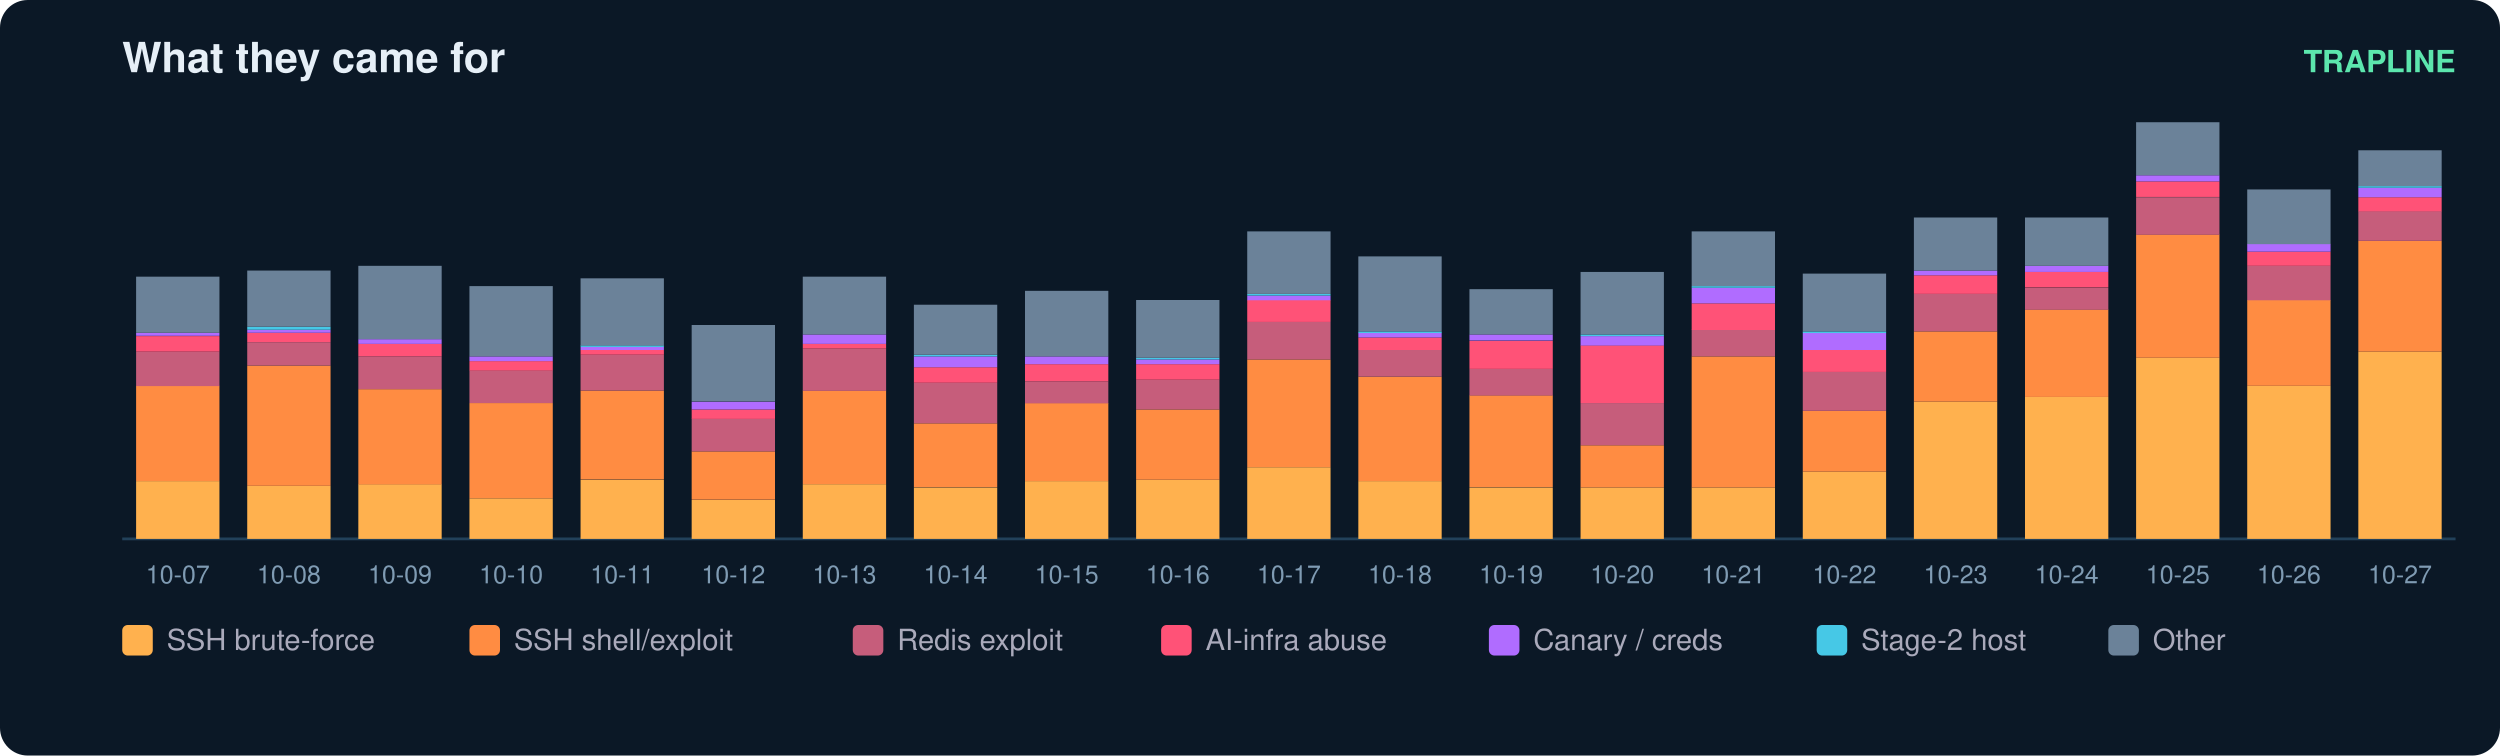
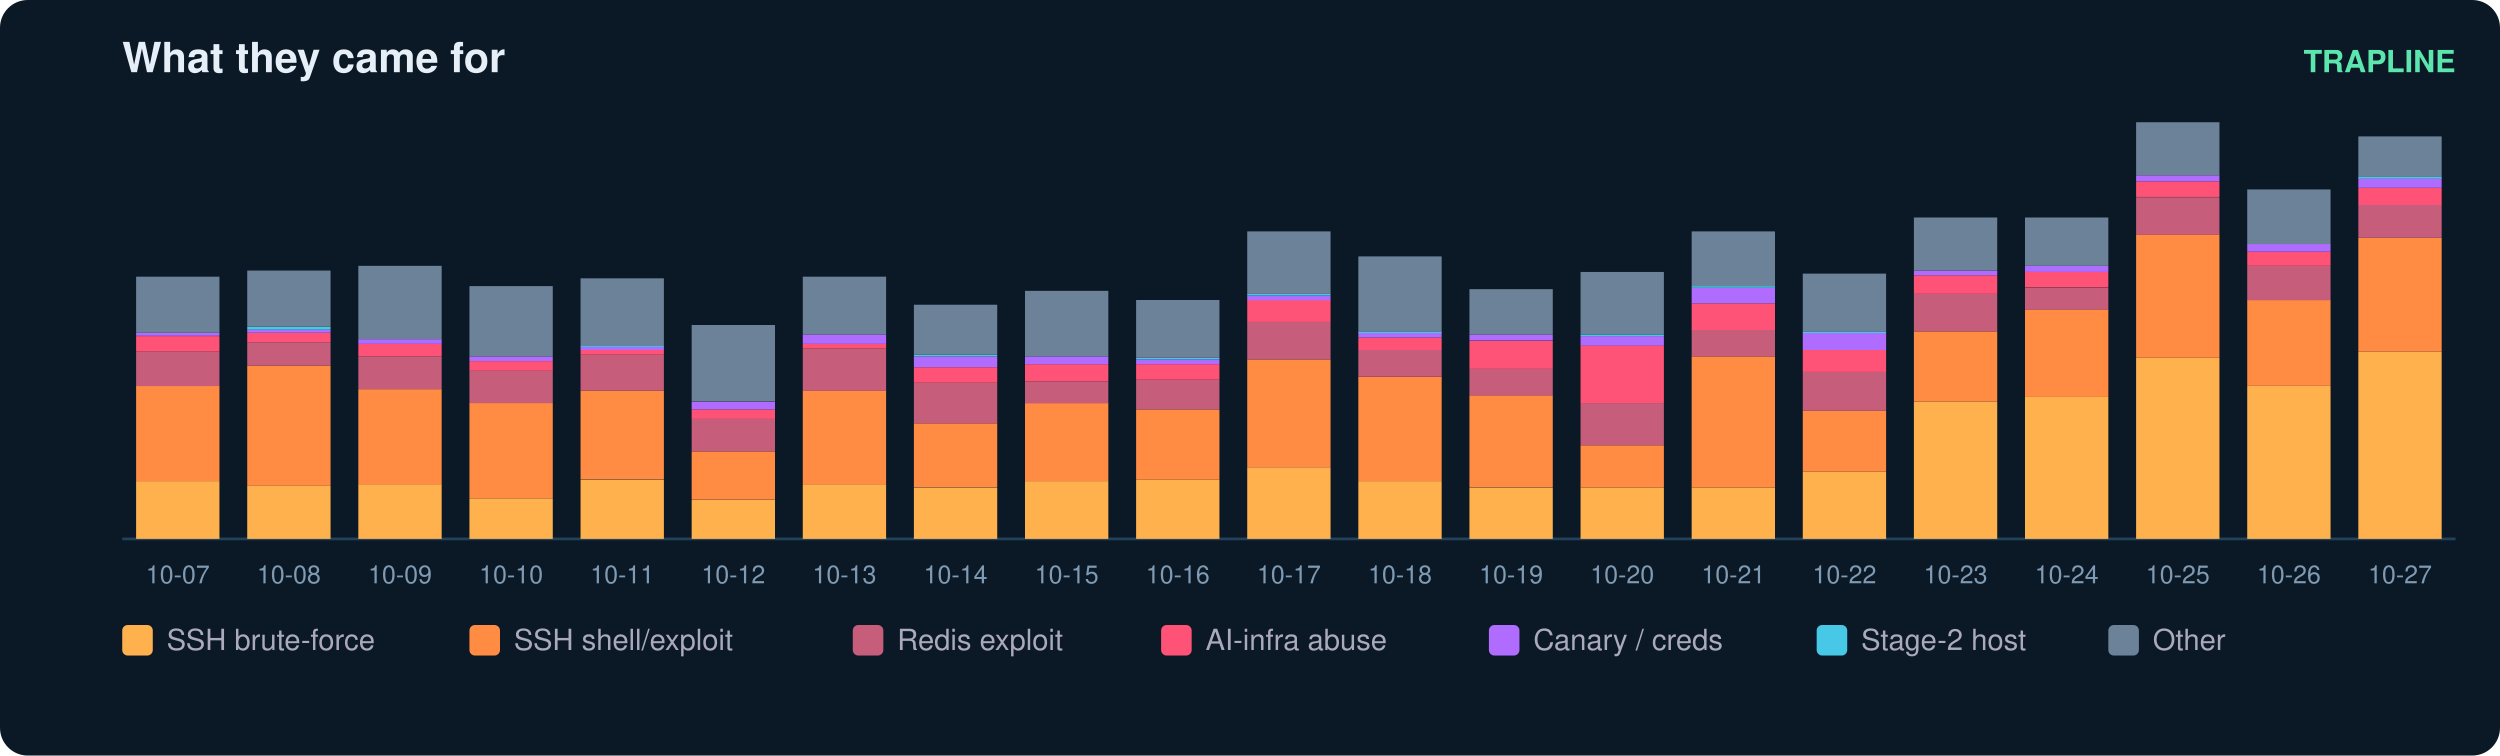
<svg xmlns="http://www.w3.org/2000/svg" width="900" height="272" viewBox="0 0 900 272" font-family="ui-sans-serif,Segoe UI,Helvetica,Arial">
  <rect width="900" height="272" rx="10" fill="#0b1826" />
  <text x="44" y="26" fill="#e6eff7" font-size="15" font-weight="700">What they came for</text>
  <text x="884" y="26" fill="#5ce6ad" font-size="11" text-anchor="end" font-weight="600">TRAPLINE</text>
  <line x1="44" y1="194" x2="884" y2="194" stroke="#22415a" />
  <rect x="49" y="173.2" width="30" height="20.8" fill="#ffb14e" />
  <rect x="49" y="138.9" width="30" height="34.3" fill="#ff8c42" />
  <rect x="49" y="126.6" width="30" height="12.4" fill="#c65d7b" />
  <rect x="49" y="121.0" width="30" height="5.6" fill="#ff5277" />
  <rect x="49" y="119.8" width="30" height="1.1" fill="#b06cff" />
  <rect x="49" y="99.6" width="30" height="20.2" fill="#6b8299" />
  <text x="64.0" y="210.0" fill="#7f9bb3" font-size="9" text-anchor="middle">10-07</text>
  <rect x="89" y="174.9" width="30" height="19.1" fill="#ffb14e" />
  <rect x="89" y="131.6" width="30" height="43.3" fill="#ff8c42" />
  <rect x="89" y="123.2" width="30" height="8.4" fill="#c65d7b" />
  <rect x="89" y="119.8" width="30" height="3.4" fill="#ff5277" />
  <rect x="89" y="118.7" width="30" height="1.1" fill="#b06cff" />
  <rect x="89" y="117.6" width="30" height="1.1" fill="#46c8e6" />
  <rect x="89" y="97.4" width="30" height="20.2" fill="#6b8299" />
  <text x="104.0" y="210.0" fill="#7f9bb3" font-size="9" text-anchor="middle">10-08</text>
  <rect x="129" y="174.3" width="30" height="19.7" fill="#ffb14e" />
  <rect x="129" y="140.1" width="30" height="34.3" fill="#ff8c42" />
  <rect x="129" y="128.3" width="30" height="11.8" fill="#c65d7b" />
  <rect x="129" y="123.8" width="30" height="4.5" fill="#ff5277" />
  <rect x="129" y="122.1" width="30" height="1.7" fill="#b06cff" />
  <rect x="129" y="95.7" width="30" height="26.4" fill="#6b8299" />
  <text x="144.0" y="210.0" fill="#7f9bb3" font-size="9" text-anchor="middle">10-09</text>
  <rect x="169" y="179.4" width="30" height="14.6" fill="#ffb14e" />
  <rect x="169" y="145.1" width="30" height="34.3" fill="#ff8c42" />
  <rect x="169" y="133.3" width="30" height="11.8" fill="#c65d7b" />
  <rect x="169" y="130.0" width="30" height="3.4" fill="#ff5277" />
  <rect x="169" y="128.3" width="30" height="1.7" fill="#b06cff" />
  <rect x="169" y="103.0" width="30" height="25.3" fill="#6b8299" />
  <text x="184.0" y="210.0" fill="#7f9bb3" font-size="9" text-anchor="middle">10-10</text>
  <rect x="209" y="172.7" width="30" height="21.3" fill="#ffb14e" />
  <rect x="209" y="140.6" width="30" height="32.0" fill="#ff8c42" />
  <rect x="209" y="127.7" width="30" height="12.9" fill="#c65d7b" />
  <rect x="209" y="126.0" width="30" height="1.7" fill="#ff5277" />
  <rect x="209" y="124.9" width="30" height="1.1" fill="#b06cff" />
  <rect x="209" y="124.3" width="30" height="0.6" fill="#46c8e6" />
  <rect x="209" y="100.2" width="30" height="24.2" fill="#6b8299" />
  <text x="224.0" y="210.0" fill="#7f9bb3" font-size="9" text-anchor="middle">10-11</text>
  <rect x="249" y="180.0" width="30" height="14.0" fill="#ffb14e" />
  <rect x="249" y="162.5" width="30" height="17.4" fill="#ff8c42" />
  <rect x="249" y="150.7" width="30" height="11.8" fill="#c65d7b" />
  <rect x="249" y="147.4" width="30" height="3.4" fill="#ff5277" />
  <rect x="249" y="144.6" width="30" height="2.8" fill="#b06cff" />
  <rect x="249" y="117.0" width="30" height="27.5" fill="#6b8299" />
  <text x="264.0" y="210.0" fill="#7f9bb3" font-size="9" text-anchor="middle">10-12</text>
  <rect x="289" y="174.3" width="30" height="19.7" fill="#ffb14e" />
  <rect x="289" y="140.6" width="30" height="33.7" fill="#ff8c42" />
  <rect x="289" y="125.5" width="30" height="15.2" fill="#c65d7b" />
  <rect x="289" y="123.8" width="30" height="1.7" fill="#ff5277" />
  <rect x="289" y="120.4" width="30" height="3.4" fill="#b06cff" />
  <rect x="289" y="99.6" width="30" height="20.8" fill="#6b8299" />
  <text x="304.0" y="210.0" fill="#7f9bb3" font-size="9" text-anchor="middle">10-13</text>
  <rect x="329" y="175.5" width="30" height="18.5" fill="#ffb14e" />
  <rect x="329" y="152.4" width="30" height="23.0" fill="#ff8c42" />
  <rect x="329" y="137.8" width="30" height="14.6" fill="#c65d7b" />
  <rect x="329" y="132.2" width="30" height="5.6" fill="#ff5277" />
  <rect x="329" y="128.3" width="30" height="3.9" fill="#b06cff" />
  <rect x="329" y="127.7" width="30" height="0.6" fill="#46c8e6" />
  <rect x="329" y="109.7" width="30" height="18.0" fill="#6b8299" />
  <text x="344.0" y="210.0" fill="#7f9bb3" font-size="9" text-anchor="middle">10-14</text>
  <rect x="369" y="173.2" width="30" height="20.8" fill="#ffb14e" />
  <rect x="369" y="145.1" width="30" height="28.1" fill="#ff8c42" />
  <rect x="369" y="137.3" width="30" height="7.9" fill="#c65d7b" />
  <rect x="369" y="131.1" width="30" height="6.2" fill="#ff5277" />
  <rect x="369" y="128.3" width="30" height="2.8" fill="#b06cff" />
  <rect x="369" y="104.7" width="30" height="23.6" fill="#6b8299" />
  <text x="384.0" y="210.0" fill="#7f9bb3" font-size="9" text-anchor="middle">10-15</text>
  <rect x="409" y="172.7" width="30" height="21.3" fill="#ffb14e" />
  <rect x="409" y="147.4" width="30" height="25.3" fill="#ff8c42" />
  <rect x="409" y="136.7" width="30" height="10.7" fill="#c65d7b" />
  <rect x="409" y="131.1" width="30" height="5.6" fill="#ff5277" />
  <rect x="409" y="129.4" width="30" height="1.7" fill="#b06cff" />
  <rect x="409" y="128.8" width="30" height="0.6" fill="#46c8e6" />
  <rect x="409" y="108.0" width="30" height="20.8" fill="#6b8299" />
  <text x="424.0" y="210.0" fill="#7f9bb3" font-size="9" text-anchor="middle">10-16</text>
  <rect x="449" y="168.2" width="30" height="25.8" fill="#ffb14e" />
  <rect x="449" y="129.4" width="30" height="38.8" fill="#ff8c42" />
  <rect x="449" y="115.9" width="30" height="13.5" fill="#c65d7b" />
  <rect x="449" y="108.0" width="30" height="7.9" fill="#ff5277" />
  <rect x="449" y="106.4" width="30" height="1.7" fill="#b06cff" />
  <rect x="449" y="105.8" width="30" height="0.6" fill="#46c8e6" />
  <rect x="449" y="83.3" width="30" height="22.5" fill="#6b8299" />
  <text x="464.0" y="210.0" fill="#7f9bb3" font-size="9" text-anchor="middle">10-17</text>
  <rect x="489" y="173.2" width="30" height="20.8" fill="#ffb14e" />
  <rect x="489" y="135.6" width="30" height="37.6" fill="#ff8c42" />
  <rect x="489" y="126.0" width="30" height="9.6" fill="#c65d7b" />
  <rect x="489" y="121.5" width="30" height="4.5" fill="#ff5277" />
  <rect x="489" y="119.8" width="30" height="1.7" fill="#b06cff" />
  <rect x="489" y="119.3" width="30" height="0.6" fill="#46c8e6" />
  <rect x="489" y="92.3" width="30" height="27.0" fill="#6b8299" />
  <text x="504.0" y="210.0" fill="#7f9bb3" font-size="9" text-anchor="middle">10-18</text>
  <rect x="529" y="175.5" width="30" height="18.5" fill="#ffb14e" />
  <rect x="529" y="142.3" width="30" height="33.1" fill="#ff8c42" />
  <rect x="529" y="132.8" width="30" height="9.6" fill="#c65d7b" />
  <rect x="529" y="122.7" width="30" height="10.1" fill="#ff5277" />
  <rect x="529" y="120.4" width="30" height="2.2" fill="#b06cff" />
  <rect x="529" y="104.1" width="30" height="16.3" fill="#6b8299" />
  <text x="544.0" y="210.0" fill="#7f9bb3" font-size="9" text-anchor="middle">10-19</text>
  <rect x="569" y="175.5" width="30" height="18.5" fill="#ffb14e" />
  <rect x="569" y="160.3" width="30" height="15.2" fill="#ff8c42" />
  <rect x="569" y="145.1" width="30" height="15.2" fill="#c65d7b" />
  <rect x="569" y="124.3" width="30" height="20.8" fill="#ff5277" />
  <rect x="569" y="121.0" width="30" height="3.4" fill="#b06cff" />
  <rect x="569" y="120.4" width="30" height="0.6" fill="#46c8e6" />
  <rect x="569" y="97.9" width="30" height="22.5" fill="#6b8299" />
  <text x="584.0" y="210.0" fill="#7f9bb3" font-size="9" text-anchor="middle">10-20</text>
  <rect x="609" y="175.5" width="30" height="18.5" fill="#ffb14e" />
  <rect x="609" y="128.3" width="30" height="47.2" fill="#ff8c42" />
  <rect x="609" y="118.7" width="30" height="9.6" fill="#c65d7b" />
  <rect x="609" y="109.2" width="30" height="9.6" fill="#ff5277" />
  <rect x="609" y="103.6" width="30" height="5.6" fill="#b06cff" />
  <rect x="609" y="103.0" width="30" height="0.6" fill="#46c8e6" />
  <rect x="609" y="83.3" width="30" height="19.7" fill="#6b8299" />
  <text x="624.0" y="210.0" fill="#7f9bb3" font-size="9" text-anchor="middle">10-21</text>
  <rect x="649" y="169.8" width="30" height="24.2" fill="#ffb14e" />
  <rect x="649" y="147.9" width="30" height="21.9" fill="#ff8c42" />
  <rect x="649" y="133.9" width="30" height="14.0" fill="#c65d7b" />
  <rect x="649" y="126.0" width="30" height="7.9" fill="#ff5277" />
  <rect x="649" y="119.8" width="30" height="6.2" fill="#b06cff" />
  <rect x="649" y="119.3" width="30" height="0.6" fill="#46c8e6" />
  <rect x="649" y="98.5" width="30" height="20.8" fill="#6b8299" />
  <text x="664.0" y="210.0" fill="#7f9bb3" font-size="9" text-anchor="middle">10-22</text>
  <rect x="689" y="144.6" width="30" height="49.4" fill="#ffb14e" />
  <rect x="689" y="119.3" width="30" height="25.3" fill="#ff8c42" />
  <rect x="689" y="105.8" width="30" height="13.5" fill="#c65d7b" />
  <rect x="689" y="99.1" width="30" height="6.7" fill="#ff5277" />
  <rect x="689" y="97.4" width="30" height="1.7" fill="#b06cff" />
  <rect x="689" y="78.3" width="30" height="19.1" fill="#6b8299" />
  <text x="704.0" y="210.0" fill="#7f9bb3" font-size="9" text-anchor="middle">10-23</text>
  <rect x="729" y="142.9" width="30" height="51.1" fill="#ffb14e" />
  <rect x="729" y="111.4" width="30" height="31.5" fill="#ff8c42" />
  <rect x="729" y="103.6" width="30" height="7.9" fill="#c65d7b" />
  <rect x="729" y="97.9" width="30" height="5.6" fill="#ff5277" />
  <rect x="729" y="95.7" width="30" height="2.2" fill="#b06cff" />
  <rect x="729" y="78.3" width="30" height="17.4" fill="#6b8299" />
  <text x="744.0" y="210.0" fill="#7f9bb3" font-size="9" text-anchor="middle">10-24</text>
  <rect x="769" y="128.8" width="30" height="65.2" fill="#ffb14e" />
  <rect x="769" y="84.4" width="30" height="44.4" fill="#ff8c42" />
  <rect x="769" y="71.0" width="30" height="13.5" fill="#c65d7b" />
  <rect x="769" y="65.3" width="30" height="5.6" fill="#ff5277" />
  <rect x="769" y="63.1" width="30" height="2.2" fill="#b06cff" />
  <rect x="769" y="44.0" width="30" height="19.1" fill="#6b8299" />
  <text x="784.0" y="210.0" fill="#7f9bb3" font-size="9" text-anchor="middle">10-25</text>
  <rect x="809" y="138.9" width="30" height="55.1" fill="#ffb14e" />
  <rect x="809" y="108.0" width="30" height="30.9" fill="#ff8c42" />
  <rect x="809" y="95.7" width="30" height="12.4" fill="#c65d7b" />
  <rect x="809" y="90.6" width="30" height="5.1" fill="#ff5277" />
  <rect x="809" y="87.8" width="30" height="2.8" fill="#b06cff" />
  <rect x="809" y="68.2" width="30" height="19.7" fill="#6b8299" />
  <text x="824.0" y="210.0" fill="#7f9bb3" font-size="9" text-anchor="middle">10-26</text>
  <rect x="849" y="126.6" width="30" height="67.4" fill="#ffb14e" />
-   <rect x="849" y="86.7" width="30" height="39.9" fill="#ff8c42" />
-   <rect x="849" y="76.0" width="30" height="10.7" fill="#c65d7b" />
-   <rect x="849" y="71.0" width="30" height="5.1" fill="#ff5277" />
-   <rect x="849" y="67.6" width="30" height="3.4" fill="#b06cff" />
-   <rect x="849" y="67.0" width="30" height="0.6" fill="#46c8e6" />
-   <rect x="849" y="54.1" width="30" height="12.9" fill="#6b8299" />
+   <rect x="849" y="85.6" width="30" height="41.0" fill="#ff8c42" />
+   <rect x="849" y="73.8" width="30" height="11.8" fill="#c65d7b" />
+   <rect x="849" y="67.6" width="30" height="6.2" fill="#ff5277" />
+   <rect x="849" y="64.2" width="30" height="3.4" fill="#b06cff" />
+   <rect x="849" y="63.7" width="30" height="0.6" fill="#46c8e6" />
+   <rect x="849" y="49.1" width="30" height="14.6" fill="#6b8299" />
  <text x="864.0" y="210.0" fill="#7f9bb3" font-size="9" text-anchor="middle">10-27</text>
  <rect x="44" y="225" width="11" height="11" rx="2" fill="#ffb14e" />
  <text x="60" y="234" fill="#aab" font-size="10.5">SSH brute-force</text>
  <rect x="169" y="225" width="11" height="11" rx="2" fill="#ff8c42" />
  <text x="185" y="234" fill="#aab" font-size="10.5">SSH shell/exploit</text>
  <rect x="307" y="225" width="11" height="11" rx="2" fill="#c65d7b" />
  <text x="323" y="234" fill="#aab" font-size="10.5">Redis exploit</text>
  <rect x="418" y="225" width="11" height="11" rx="2" fill="#ff5277" />
  <text x="434" y="234" fill="#aab" font-size="10.5">AI-infra abuse</text>
  <rect x="536" y="225" width="11" height="11" rx="2" fill="#b06cff" />
  <text x="552" y="234" fill="#aab" font-size="10.5">Canary / creds</text>
  <rect x="654" y="225" width="11" height="11" rx="2" fill="#46c8e6" />
  <text x="670" y="234" fill="#aab" font-size="10.5">Stage-2 host</text>
  <rect x="759" y="225" width="11" height="11" rx="2" fill="#6b8299" />
  <text x="775" y="234" fill="#aab" font-size="10.5">Other</text>
</svg>
